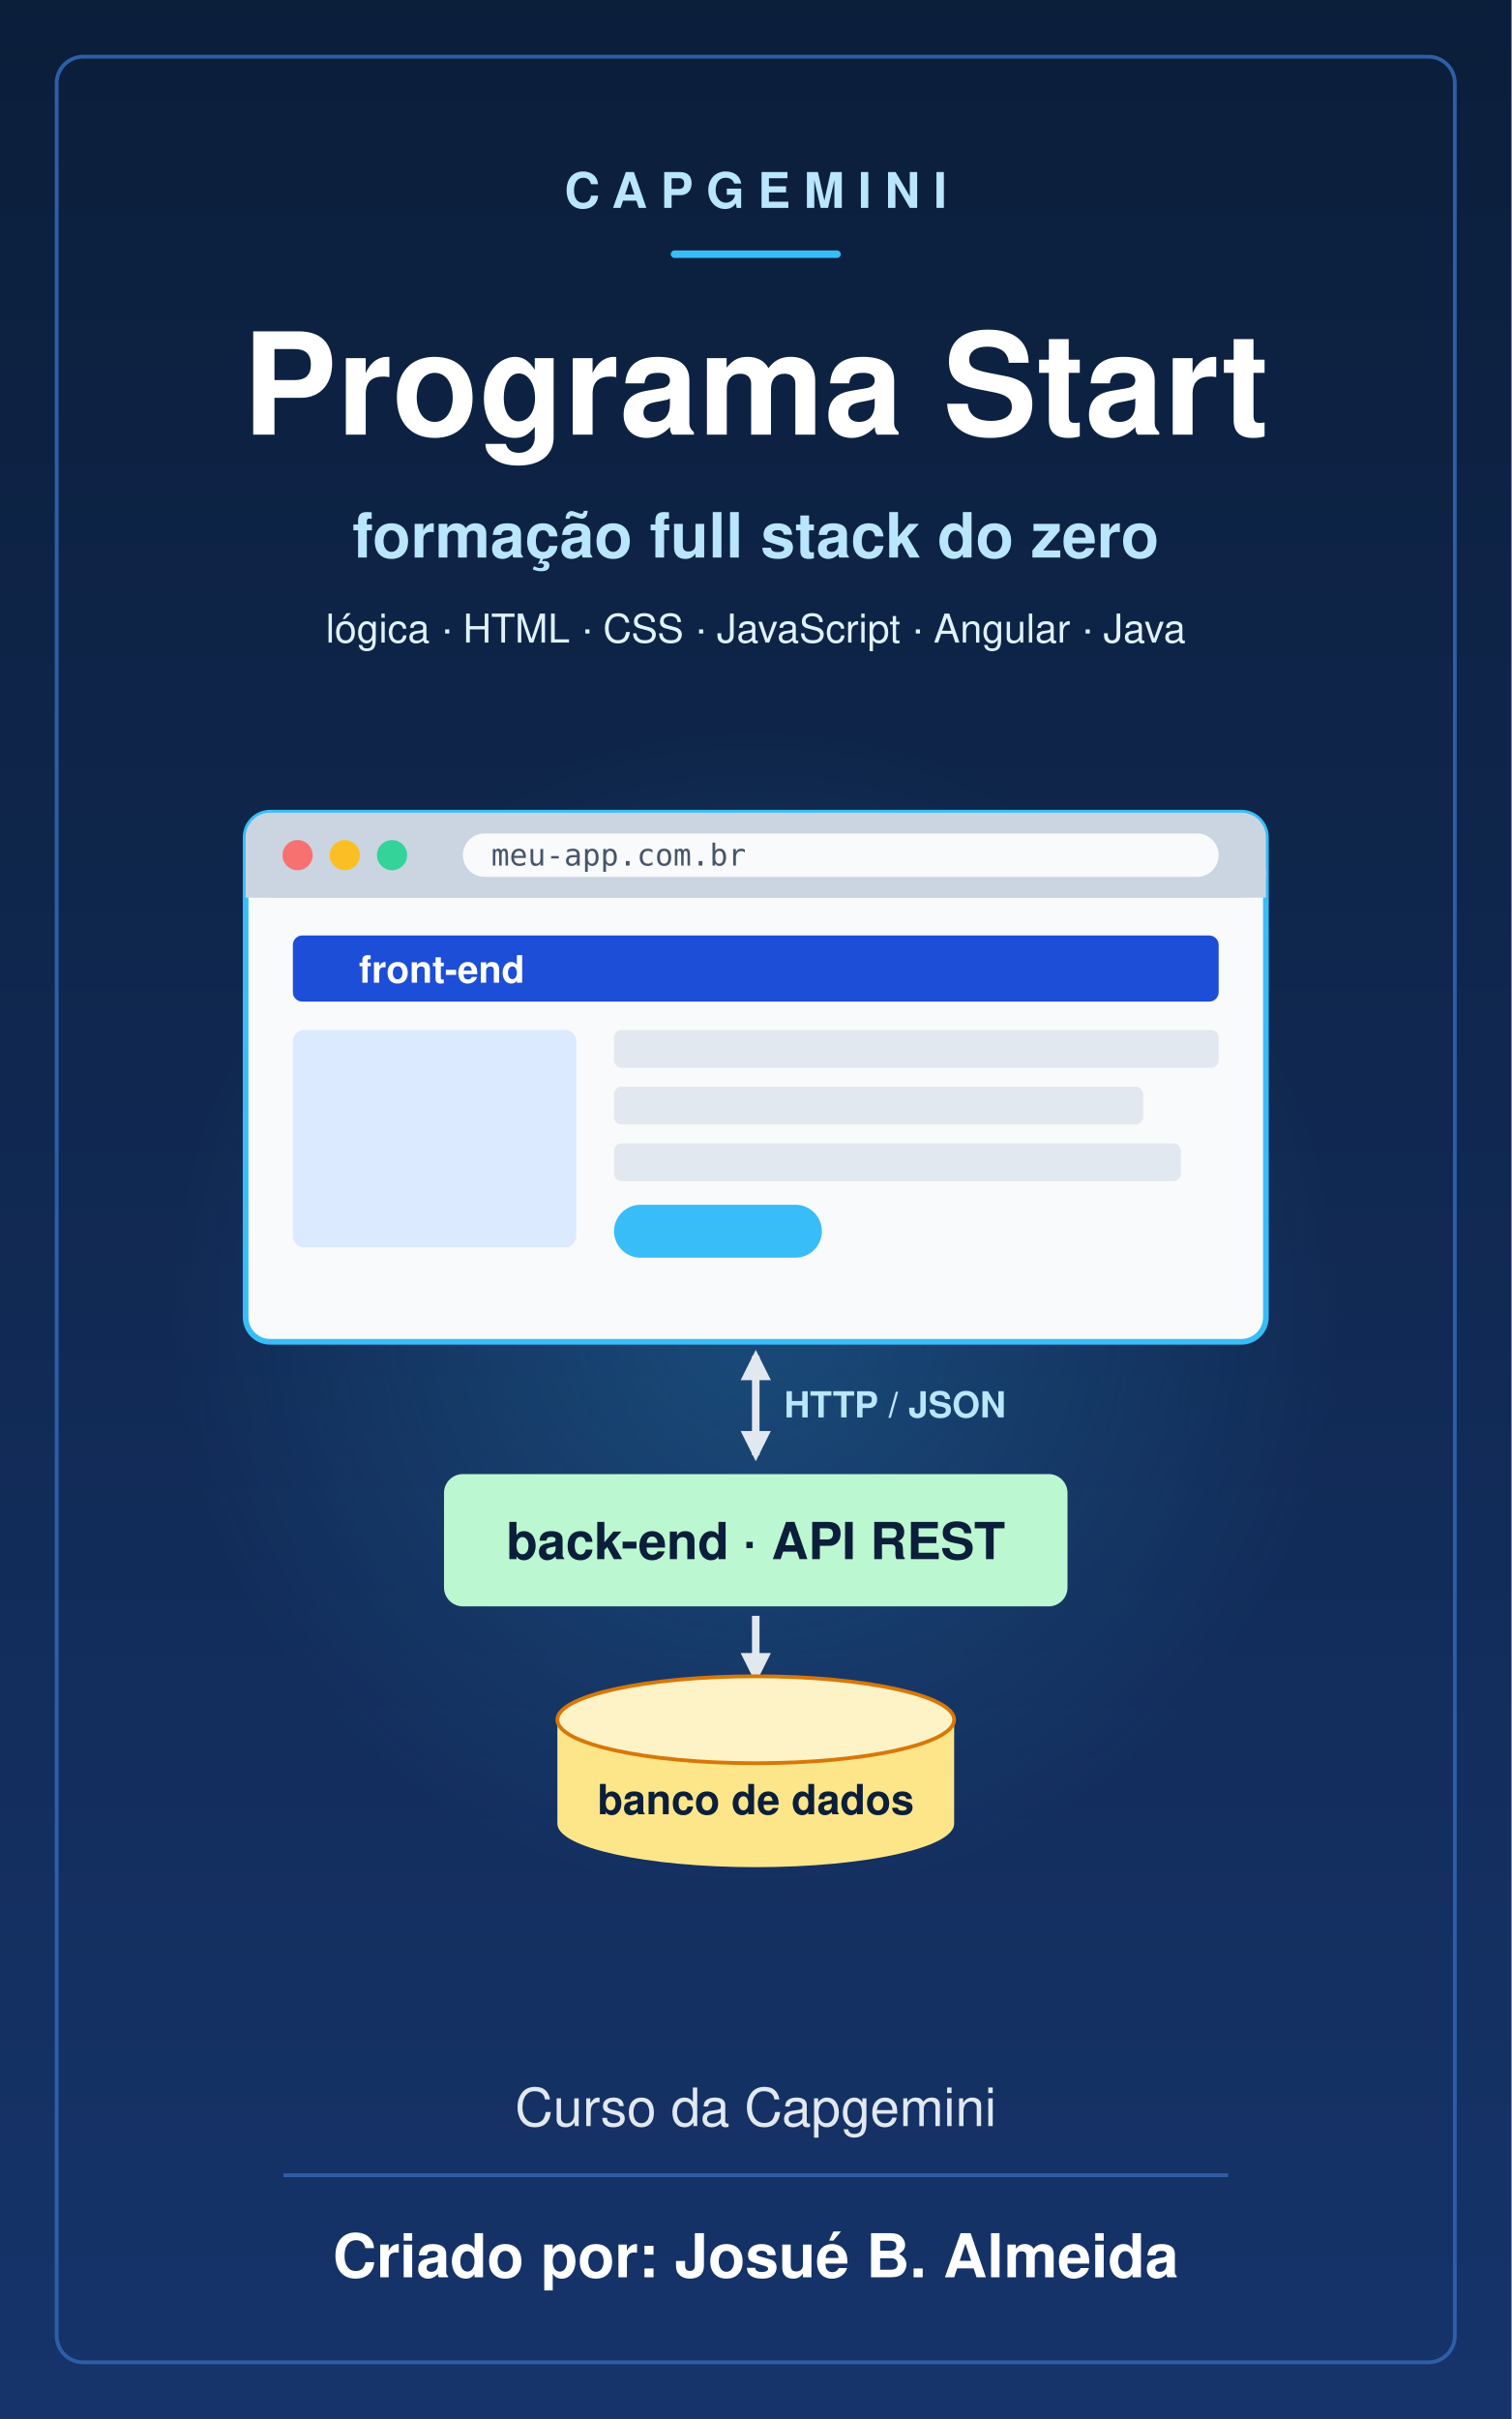
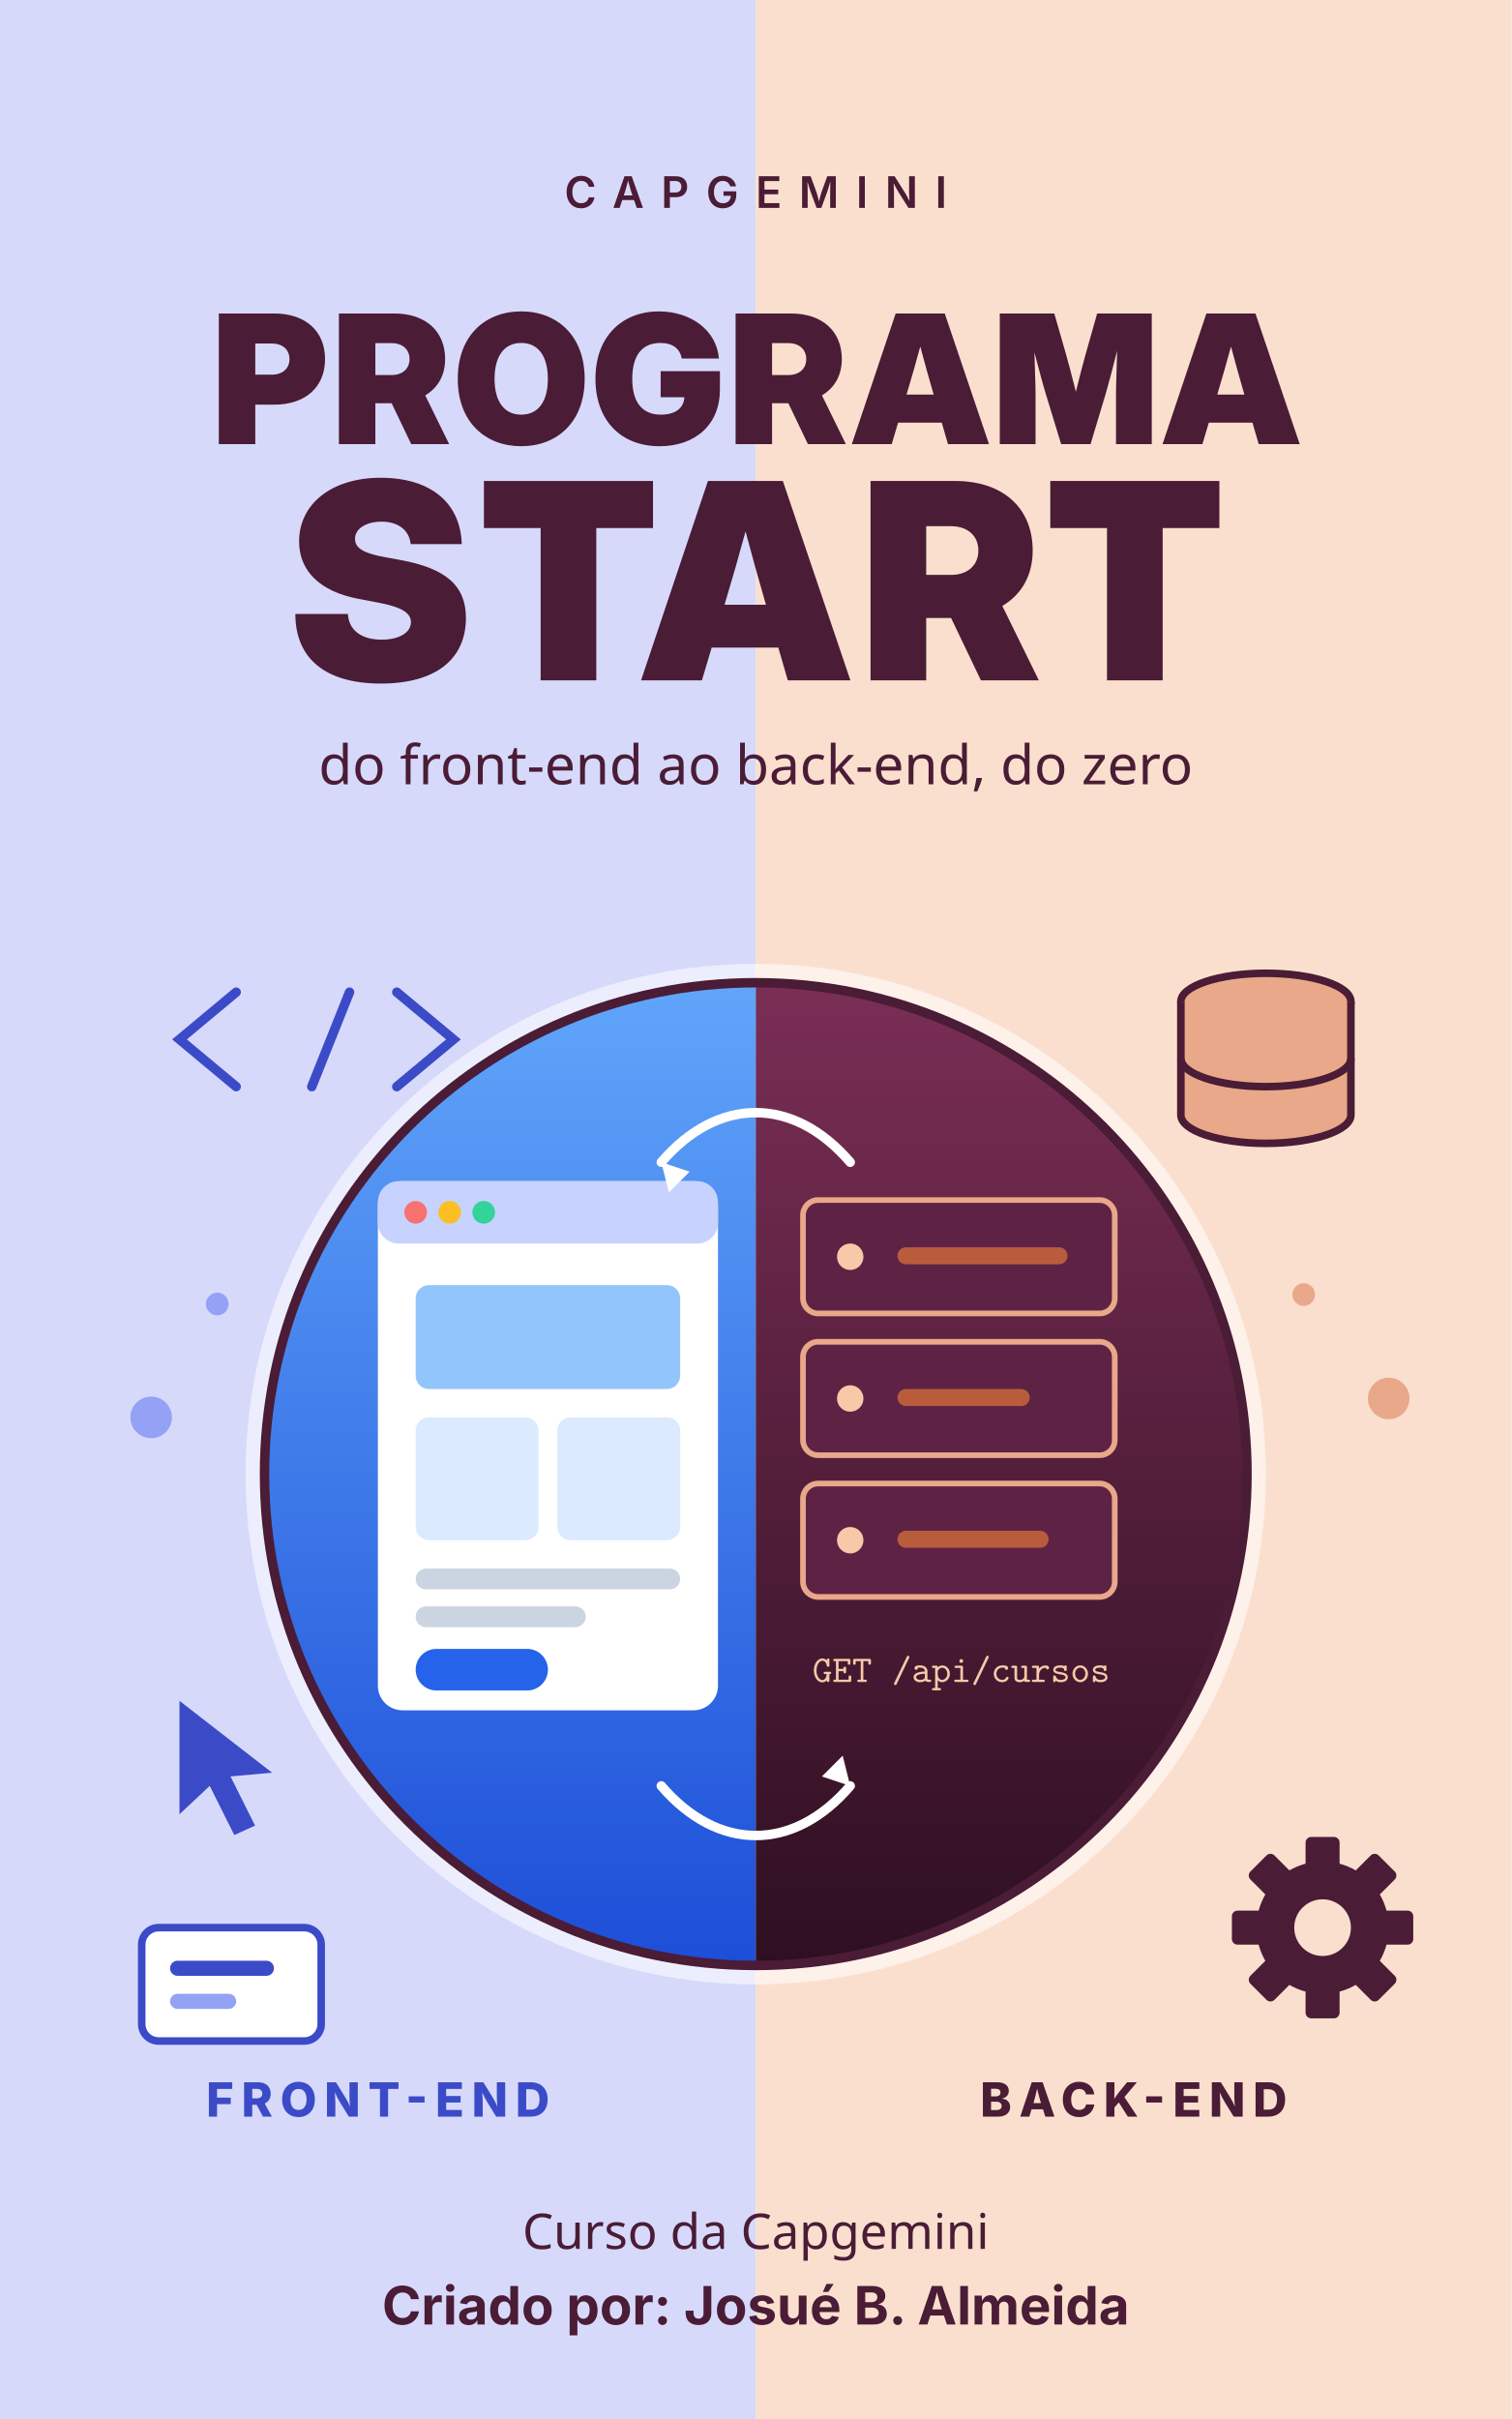
<svg xmlns="http://www.w3.org/2000/svg" width="1600" height="2560" viewBox="0 0 1600 2560">
  <defs>
-     <linearGradient id="bg" x1="0" y1="0" x2="0" y2="1">
-       <stop offset="0" stop-color="#0B1E3A" />
-       <stop offset="1" stop-color="#16346B" />
+     <clipPath id="lh">
+       <rect x="0" y="0" width="800" height="2560" />
+     </clipPath>
+     <clipPath id="rh">
+       <rect x="800" y="0" width="800" height="2560" />
+     </clipPath>
+     <clipPath id="disc">
+       <circle cx="800" cy="1560" r="520" />
+     </clipPath>
+     <linearGradient id="fe" x1="0" y1="0" x2="0" y2="1">
+       <stop offset="0" stop-color="#60A5FA" />
+       <stop offset="1" stop-color="#1D4ED8" />
    </linearGradient>
-     <radialGradient id="halo" cx="0.5" cy="0.5" r="0.5">
-       <stop offset="0" stop-color="#38BDF8" stop-opacity="0.22" />
-       <stop offset="1" stop-color="#38BDF8" stop-opacity="0" />
-     </radialGradient>
-     <marker id="a" viewBox="0 0 10 10" refX="8" refY="5" markerWidth="4" markerHeight="4" orient="auto-start-reverse">
-       <path d="M0,0L10,5L0,10z" fill="#E2E8F0" />
-     </marker>
+     <linearGradient id="be" x1="0" y1="0" x2="0" y2="1">
+       <stop offset="0" stop-color="#7A2E55" />
+       <stop offset="1" stop-color="#2E0F21" />
+     </linearGradient>
  </defs>
-   <rect width="1600" height="2560" fill="url(#bg)" />
-   <rect x="60" y="60" width="1480" height="2440" rx="28" fill="none" stroke="#2F5EA8" stroke-width="4" />
-   <text x="800" y="220" font-family="Helvetica, Arial, sans-serif" font-size="52" font-weight="bold" fill="#BAE6FD" text-anchor="middle" letter-spacing="14">CAPGEMINI</text>
-   <rect x="710" y="265" width="180" height="8" rx="4" fill="#38BDF8" />
-   <text x="800" y="460" font-family="Helvetica, Arial, sans-serif" font-size="150" font-weight="bold" fill="#FFFFFF" text-anchor="middle" letter-spacing="0">Programa Start</text>
-   <text x="800" y="590" font-family="Helvetica, Arial, sans-serif" font-size="66" font-weight="bold" fill="#BAE6FD" text-anchor="middle" letter-spacing="0">formação full stack do zero</text>
-   <text x="800" y="680" font-family="Helvetica, Arial, sans-serif" font-size="42" font-weight="normal" fill="#E0F2FE" text-anchor="middle" letter-spacing="0">lógica · HTML · CSS · JavaScript · Angular · Java</text>
-   <circle cx="800" cy="1390" r="620" fill="url(#halo)" />
-   <rect x="260" y="860" width="1080" height="560" rx="26" fill="#F8FAFC" stroke="#38BDF8" stroke-width="6" />
-   <rect x="260" y="860" width="1080" height="90" rx="26" fill="#CBD5E1" />
-   <rect x="260" y="920" width="1080" height="30" fill="#CBD5E1" />
-   <circle cx="315" cy="905" r="16" fill="#F87171" />
-   <circle cx="365" cy="905" r="16" fill="#FBBF24" />
-   <circle cx="415" cy="905" r="16" fill="#34D399" />
-   <rect x="490" y="882" width="800" height="46" rx="23" fill="#F8FAFC" />
-   <text x="520" y="916" font-family="Menlo, Consolas, monospace" font-size="32" font-weight="normal" fill="#475569" text-anchor="start" letter-spacing="0">meu-app.com.br</text>
-   <rect x="310" y="990" width="980" height="70" rx="10" fill="#1D4ED8" />
-   <rect x="310" y="1090" width="300" height="230" rx="12" fill="#DBEAFE" />
-   <rect x="650" y="1090" width="640" height="40" rx="8" fill="#E2E8F0" />
-   <rect x="650" y="1150" width="560" height="40" rx="8" fill="#E2E8F0" />
-   <rect x="650" y="1210" width="600" height="40" rx="8" fill="#E2E8F0" />
-   <rect x="650" y="1275" width="220" height="56" rx="28" fill="#38BDF8" />
-   <text x="380" y="1040" font-family="Helvetica, Arial, sans-serif" font-size="40" font-weight="bold" fill="#FFFFFF" text-anchor="start" letter-spacing="0">front-end</text>
-   <path d="M800,1435V1540" stroke="#E2E8F0" stroke-width="8" fill="none" marker-start="url(#a)" marker-end="url(#a)" />
-   <text x="830" y="1500" font-family="Helvetica, Arial, sans-serif" font-size="38" font-weight="bold" fill="#BAE6FD" text-anchor="start" letter-spacing="0">HTTP / JSON</text>
-   <rect x="470" y="1560" width="660" height="140" rx="20" fill="#BBF7D0" />
-   <text x="800" y="1650" font-family="Helvetica, Arial, sans-serif" font-size="54" font-weight="bold" fill="#0B1E3A" text-anchor="middle" letter-spacing="0">back-end · API REST</text>
-   <path d="M800,1710V1775" stroke="#E2E8F0" stroke-width="8" fill="none" marker-end="url(#a)" />
-   <path d="M590,1820 V1930 A210,46 0 0 0 1010,1930 V1820" fill="#FDE68A" />
-   <ellipse cx="800" cy="1820" rx="210" ry="46" fill="#FEF3C7" stroke="#D97706" stroke-width="4" />
-   <text x="800" y="1920" font-family="Helvetica, Arial, sans-serif" font-size="44" font-weight="bold" fill="#0B1E3A" text-anchor="middle" letter-spacing="0">banco de dados</text>
-   <text x="800" y="2250" font-family="Helvetica, Arial, sans-serif" font-size="56" font-weight="normal" fill="#E2E8F0" text-anchor="middle" letter-spacing="0">Curso da Capgemini</text>
-   <rect x="300" y="2300" width="1000" height="4" fill="#2F5EA8" />
-   <text x="800" y="2410" font-family="Helvetica, Arial, sans-serif" font-size="64" font-weight="bold" fill="#FFFFFF" text-anchor="middle" letter-spacing="0">Criado por: Josué B. Almeida</text>
+   <rect width="800" height="2560" fill="#D7D9FB" />
+   <rect x="800" width="800" height="2560" fill="#FADFCF" />
+   <text x="800" y="220" font-family="Inter" font-size="46" font-weight="600" fill="#4A1C35" text-anchor="middle" letter-spacing="18">CAPGEMINI</text>
+   <text x="800" y="470" font-family="Inter Display" font-size="190" font-weight="900" fill="#4A1C35" text-anchor="middle" letter-spacing="4">PROGRAMA</text>
+   <text x="800" y="720" font-family="Inter Display" font-size="290" font-weight="900" fill="#4A1C35" text-anchor="middle" letter-spacing="10">START</text>
+   <text x="800" y="830" font-family="Poppins" font-size="58" font-weight="500" fill="#4A1C35" text-anchor="middle" letter-spacing="0">do front-end ao back-end, do zero</text>
+   <g stroke="#3B4BC8" stroke-width="10" fill="none" stroke-linecap="round">
+     <path d="M250 1050 l-60 50 l60 50" />
+     <path d="M330 1150 l40 -100" />
+     <path d="M420 1050 l60 50 l-60 50" />
+   </g>
+   <g fill="#3B4BC8">
+     <path d="M190 1800 l0 120 l32 -30 l26 52 l22 -10 l-26 -52 l44 -4 z" />
+   </g>
+   <rect x="150" y="2040" width="190" height="120" rx="18" fill="#FFFFFF" stroke="#3B4BC8" stroke-width="8" />
+   <rect x="180" y="2075" width="110" height="16" rx="8" fill="#3B4BC8" />
+   <rect x="180" y="2110" width="70" height="16" rx="8" fill="#93A2F5" />
+   <g fill="#93A2F5">
+     <circle cx="160" cy="1500" r="22" />
+     <circle cx="230" cy="1380" r="12" />
+   </g>
+   <g transform="translate(1340,1060)">
+     <ellipse cx="0" cy="0" rx="90" ry="30" fill="#E8A889" stroke="#4A1C35" stroke-width="8" />
+     <path d="M-90 0 L-90 120 A90 30 0 0 0 90 120 L90 0" fill="#E8A889" stroke="#4A1C35" stroke-width="8" />
+     <path d="M-90 60 A90 30 0 0 0 90 60" fill="none" stroke="#4A1C35" stroke-width="8" />
+   </g>
+   <g transform="translate(1400,2040)" fill="#4A1C35">
+     <rect x="-18" y="-96" width="36" height="40" rx="6" transform="rotate(0)" />
+     <rect x="-18" y="-96" width="36" height="40" rx="6" transform="rotate(45)" />
+     <rect x="-18" y="-96" width="36" height="40" rx="6" transform="rotate(90)" />
+     <rect x="-18" y="-96" width="36" height="40" rx="6" transform="rotate(135)" />
+     <rect x="-18" y="-96" width="36" height="40" rx="6" transform="rotate(180)" />
+     <rect x="-18" y="-96" width="36" height="40" rx="6" transform="rotate(225)" />
+     <rect x="-18" y="-96" width="36" height="40" rx="6" transform="rotate(270)" />
+     <rect x="-18" y="-96" width="36" height="40" rx="6" transform="rotate(315)" />
+     <circle r="70" />
+     <circle r="30" fill="#FADFCF" />
+   </g>
+   <g fill="#E8A889">
+     <circle cx="1470" cy="1480" r="22" />
+     <circle cx="1380" cy="1370" r="12" />
+   </g>
+   <circle cx="800" cy="1560" r="540" fill="#FFFFFF" opacity=".55" />
+   <g clip-path="url(#disc)">
+     <rect x="280" y="1040" width="520" height="1040" fill="url(#fe)" />
+     <rect x="800" y="1040" width="520" height="1040" fill="url(#be)" />
+     <rect x="400" y="1250" width="360" height="560" rx="26" fill="#FFFFFF" />
+     <rect x="400" y="1250" width="360" height="66" rx="22" fill="#C7D2FE" />
+     <circle cx="440" cy="1283" r="12" fill="#F87171" />
+     <circle cx="476" cy="1283" r="12" fill="#FBBF24" />
+     <circle cx="512" cy="1283" r="12" fill="#34D399" />
+     <rect x="440" y="1360" width="280" height="110" rx="14" fill="#93C5FD" />
+     <rect x="440" y="1500" width="130" height="130" rx="14" fill="#DBEAFE" />
+     <rect x="590" y="1500" width="130" height="130" rx="14" fill="#DBEAFE" />
+     <rect x="440" y="1660" width="280" height="22" rx="11" fill="#CBD5E1" />
+     <rect x="440" y="1700" width="180" height="22" rx="11" fill="#CBD5E1" />
+     <rect x="440" y="1745" width="140" height="44" rx="22" fill="#2563EB" />
+     <g fill="#5E2245" stroke="#E8A889" stroke-width="6">
+       <rect x="850" y="1270" width="330" height="120" rx="16" />
+       <rect x="850" y="1420" width="330" height="120" rx="16" />
+       <rect x="850" y="1570" width="330" height="120" rx="16" />
+     </g>
+     <g fill="#F7C9A8">
+       <circle cx="900" cy="1330" r="14" />
+       <circle cx="900" cy="1480" r="14" />
+       <circle cx="900" cy="1630" r="14" />
+     </g>
+     <g fill="#B85C3C">
+       <rect x="950" y="1320" width="180" height="18" rx="9" />
+       <rect x="950" y="1470" width="140" height="18" rx="9" />
+       <rect x="950" y="1620" width="160" height="18" rx="9" />
+     </g>
+     <text x="860" y="1780" font-family="Latin Modern Mono" font-size="40" fill="#F7C9A8">GET /api/cursos</text>
+   </g>
+   <circle cx="800" cy="1560" r="520" fill="none" stroke="#4A1C35" stroke-width="10" />
+   <g stroke="#FFFFFF" stroke-width="10" fill="none" stroke-linecap="round">
+     <path d="M700 1890 C 760 1960, 840 1960, 900 1890" />
+     <path d="M900 1230 C 840 1160, 760 1160, 700 1230" />
+   </g>
+   <polygon points="900,1890 870,1880 892,1858" fill="#FFFFFF" />
+   <polygon points="700,1230 730,1240 708,1262" fill="#FFFFFF" />
+   <text x="400" y="2240" font-family="Inter" font-size="50" font-weight="800" fill="#3B4BC8" text-anchor="middle" letter-spacing="8">FRONT-END</text>
+   <text x="1200" y="2240" font-family="Inter" font-size="50" font-weight="800" fill="#4A1C35" text-anchor="middle" letter-spacing="8">BACK-END</text>
+   <text x="800" y="2380" font-family="Poppins" font-size="52" font-weight="500" fill="#4A1C35" text-anchor="middle" letter-spacing="0">Curso da Capgemini</text>
+   <text x="800" y="2460" font-family="Inter" font-size="56" font-weight="700" fill="#4A1C35" text-anchor="middle" letter-spacing="0">Criado por: Josué B. Almeida</text>
</svg>
